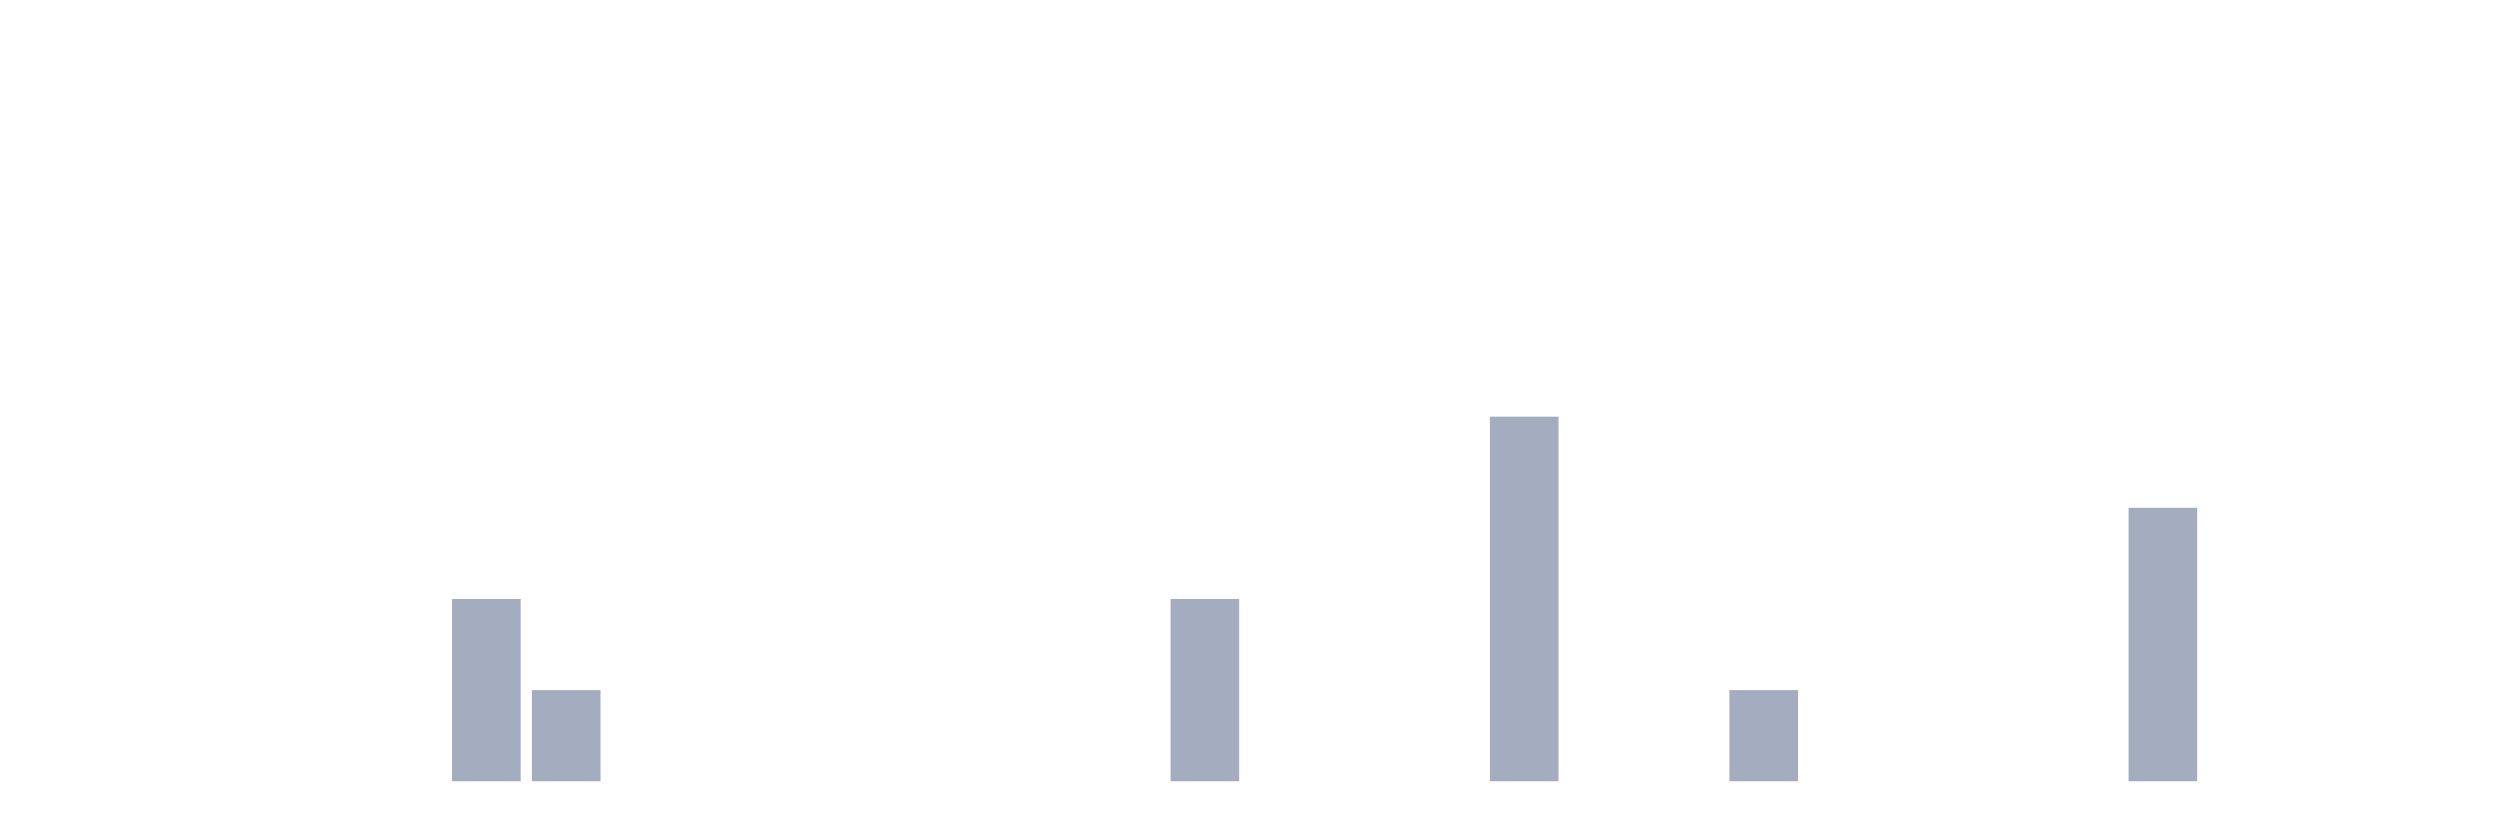
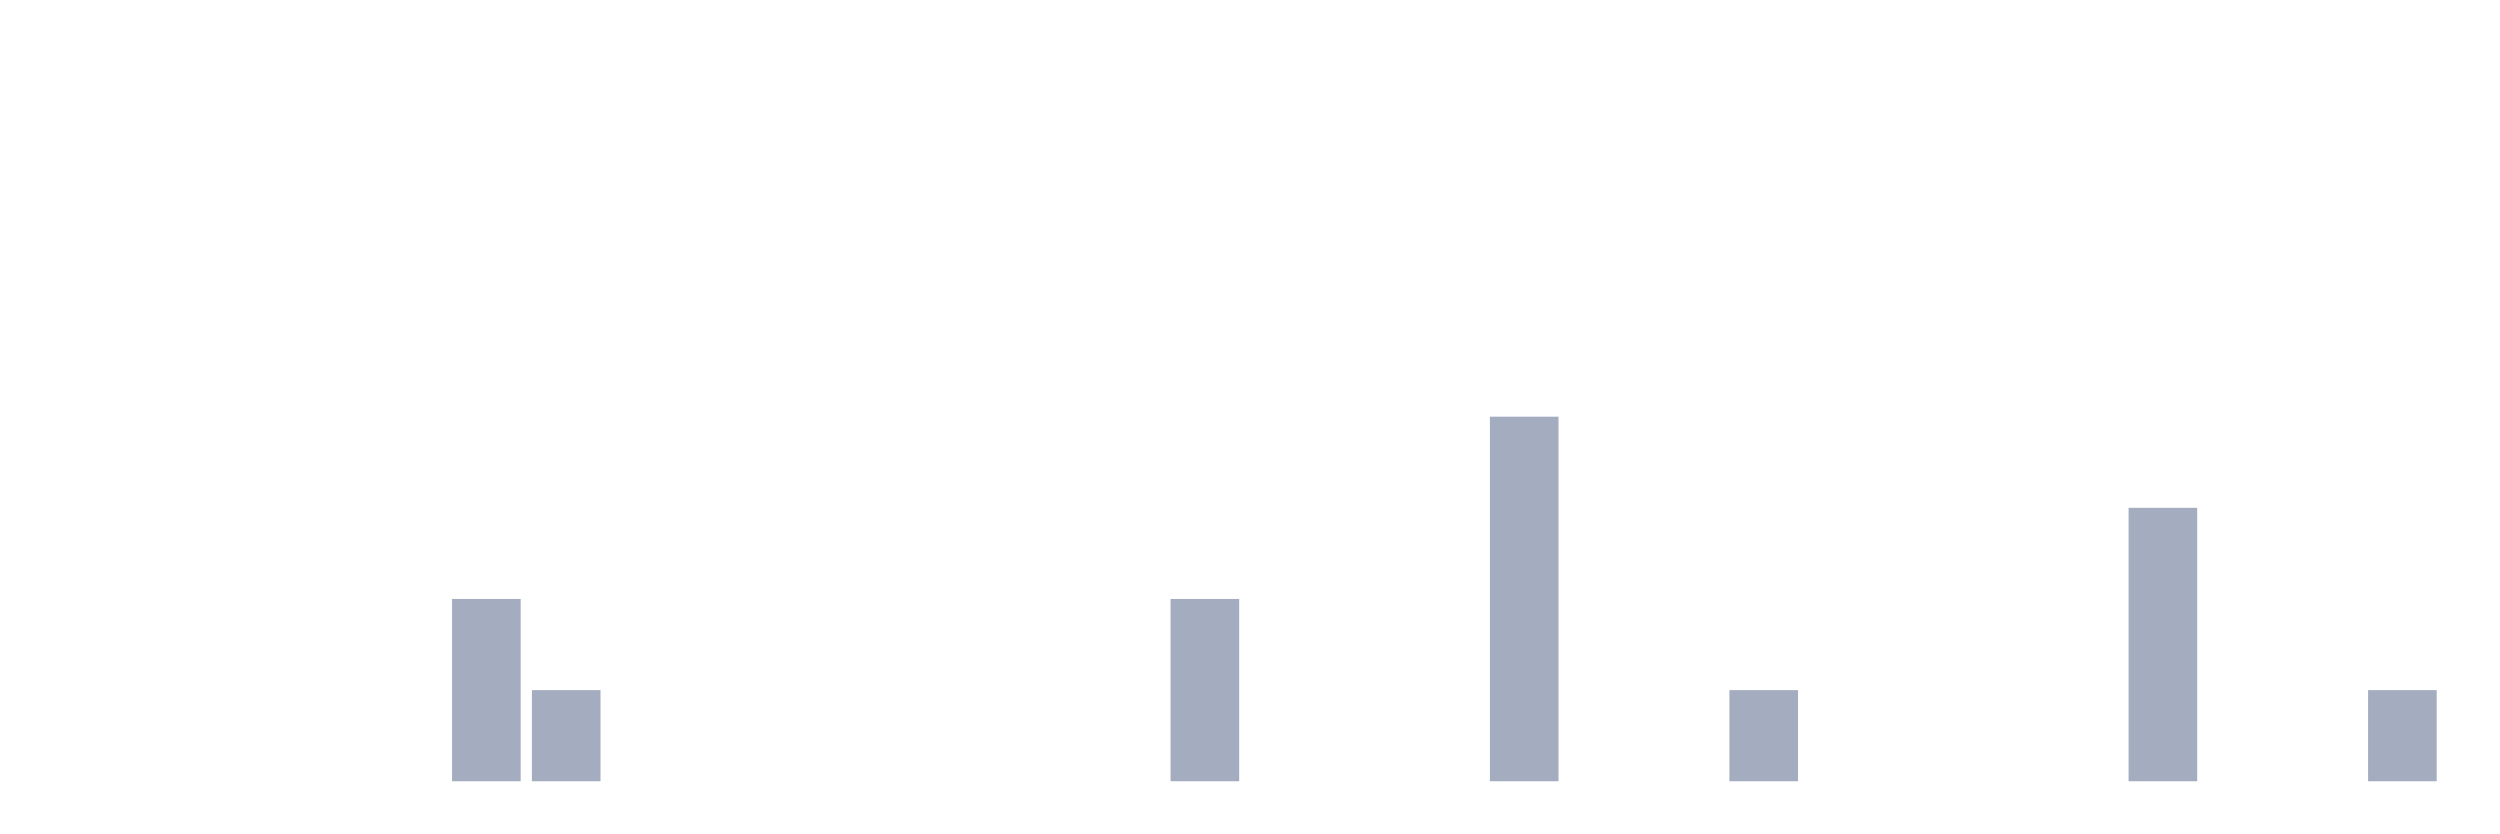
<svg xmlns="http://www.w3.org/2000/svg" viewBox="0 0 480 160">
  <g transform="translate(10,10)">
    <rect class="bar" x="0.153" width="13.175" y="140" height="0" fill="rgb(164,173,192)" />
    <rect class="bar" x="15.482" width="13.175" y="140" height="0" fill="rgb(164,173,192)" />
    <rect class="bar" x="30.81" width="13.175" y="140" height="0" fill="rgb(164,173,192)" />
    <rect class="bar" x="46.138" width="13.175" y="140" height="0" fill="rgb(164,173,192)" />
    <rect class="bar" x="61.466" width="13.175" y="140" height="0" fill="rgb(164,173,192)" />
    <rect class="bar" x="76.794" width="13.175" y="105" height="35" fill="rgb(164,173,192)" />
    <rect class="bar" x="92.123" width="13.175" y="122.5" height="17.5" fill="rgb(164,173,192)" />
    <rect class="bar" x="107.451" width="13.175" y="140" height="0" fill="rgb(164,173,192)" />
    <rect class="bar" x="122.779" width="13.175" y="140" height="0" fill="rgb(164,173,192)" />
    <rect class="bar" x="138.107" width="13.175" y="140" height="0" fill="rgb(164,173,192)" />
    <rect class="bar" x="153.436" width="13.175" y="140" height="0" fill="rgb(164,173,192)" />
    <rect class="bar" x="168.764" width="13.175" y="140" height="0" fill="rgb(164,173,192)" />
    <rect class="bar" x="184.092" width="13.175" y="140" height="0" fill="rgb(164,173,192)" />
    <rect class="bar" x="199.42" width="13.175" y="140" height="0" fill="rgb(164,173,192)" />
    <rect class="bar" x="214.748" width="13.175" y="105" height="35" fill="rgb(164,173,192)" />
    <rect class="bar" x="230.077" width="13.175" y="140" height="0" fill="rgb(164,173,192)" />
    <rect class="bar" x="245.405" width="13.175" y="140" height="0" fill="rgb(164,173,192)" />
    <rect class="bar" x="260.733" width="13.175" y="140" height="0" fill="rgb(164,173,192)" />
    <rect class="bar" x="276.061" width="13.175" y="70" height="70" fill="rgb(164,173,192)" />
    <rect class="bar" x="291.39" width="13.175" y="140" height="0" fill="rgb(164,173,192)" />
    <rect class="bar" x="306.718" width="13.175" y="140" height="0" fill="rgb(164,173,192)" />
    <rect class="bar" x="322.046" width="13.175" y="122.5" height="17.5" fill="rgb(164,173,192)" />
    <rect class="bar" x="337.374" width="13.175" y="140" height="0" fill="rgb(164,173,192)" />
    <rect class="bar" x="352.702" width="13.175" y="140" height="0" fill="rgb(164,173,192)" />
    <rect class="bar" x="368.031" width="13.175" y="140" height="0" fill="rgb(164,173,192)" />
    <rect class="bar" x="383.359" width="13.175" y="140" height="0" fill="rgb(164,173,192)" />
    <rect class="bar" x="398.687" width="13.175" y="87.5" height="52.5" fill="rgb(164,173,192)" />
    <rect class="bar" x="414.015" width="13.175" y="140" height="0" fill="rgb(164,173,192)" />
    <rect class="bar" x="429.344" width="13.175" y="140" height="0" fill="rgb(164,173,192)" />
-     <rect class="bar" x="444.672" width="13.175" y="140" height="0" fill="rgb(164,173,192)" />
+     <rect class="bar" x="444.672" width="13.175" y="122.5" height="17.5" fill="rgb(164,173,192)" />
  </g>
</svg>
